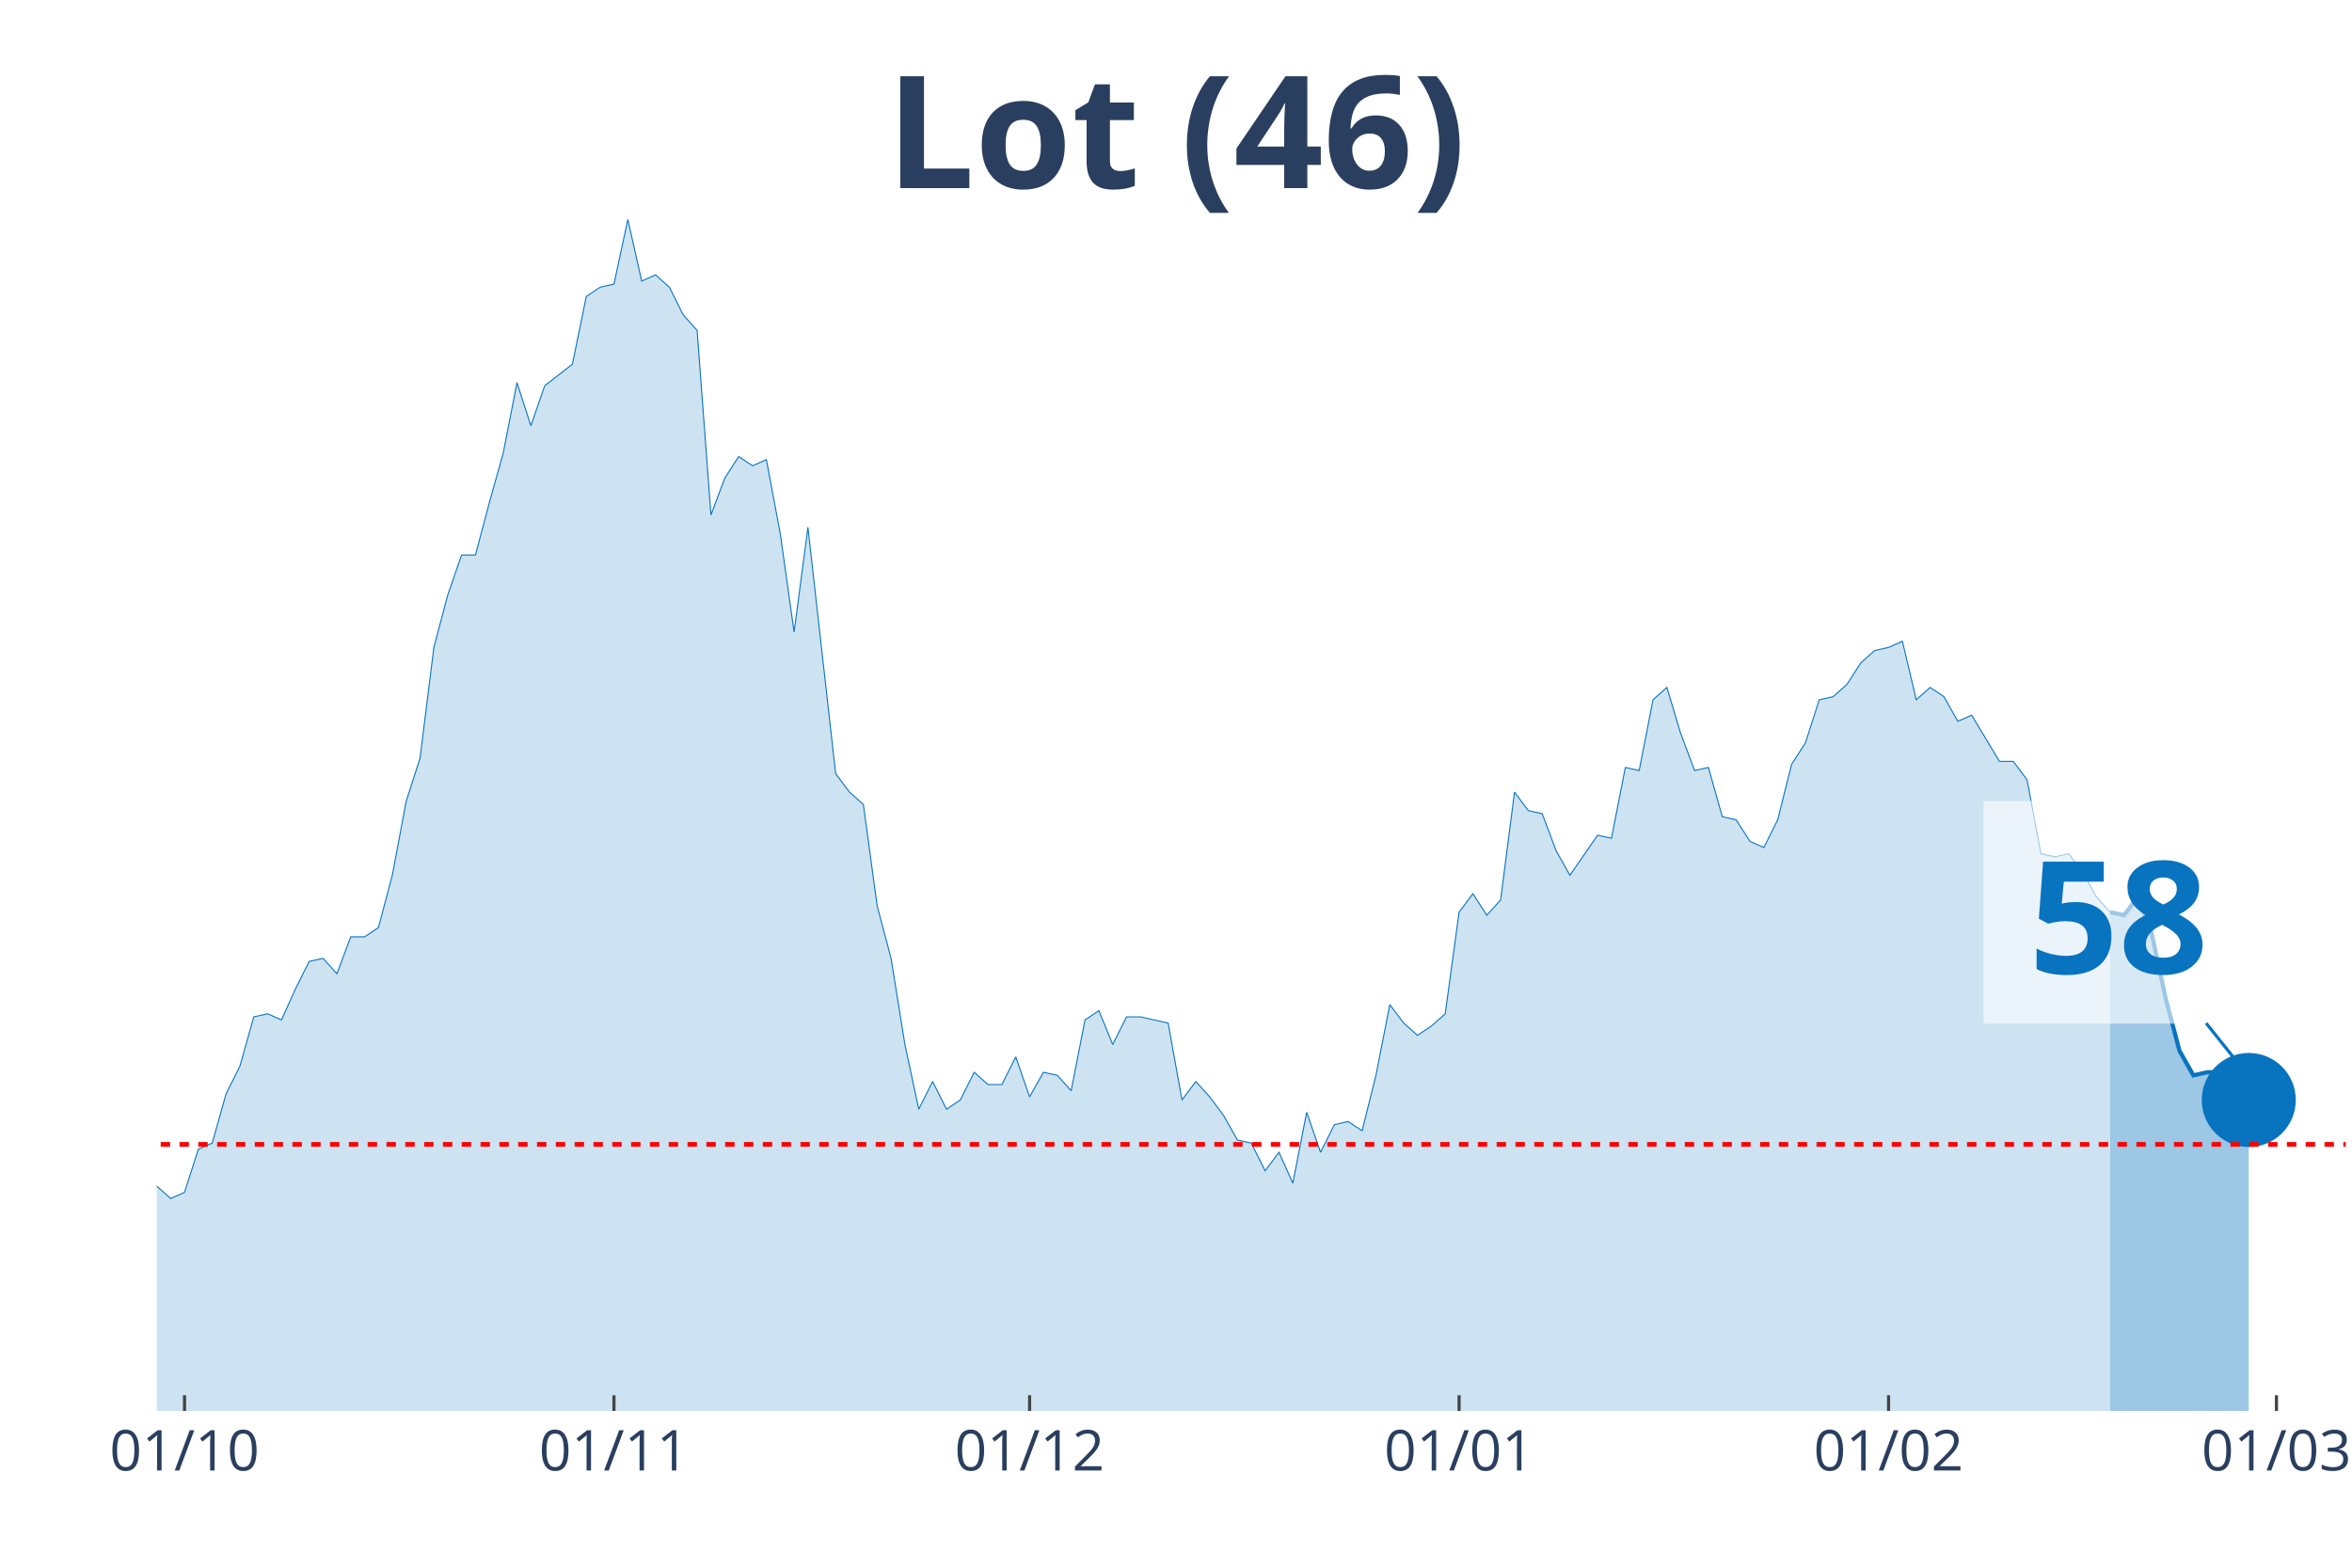
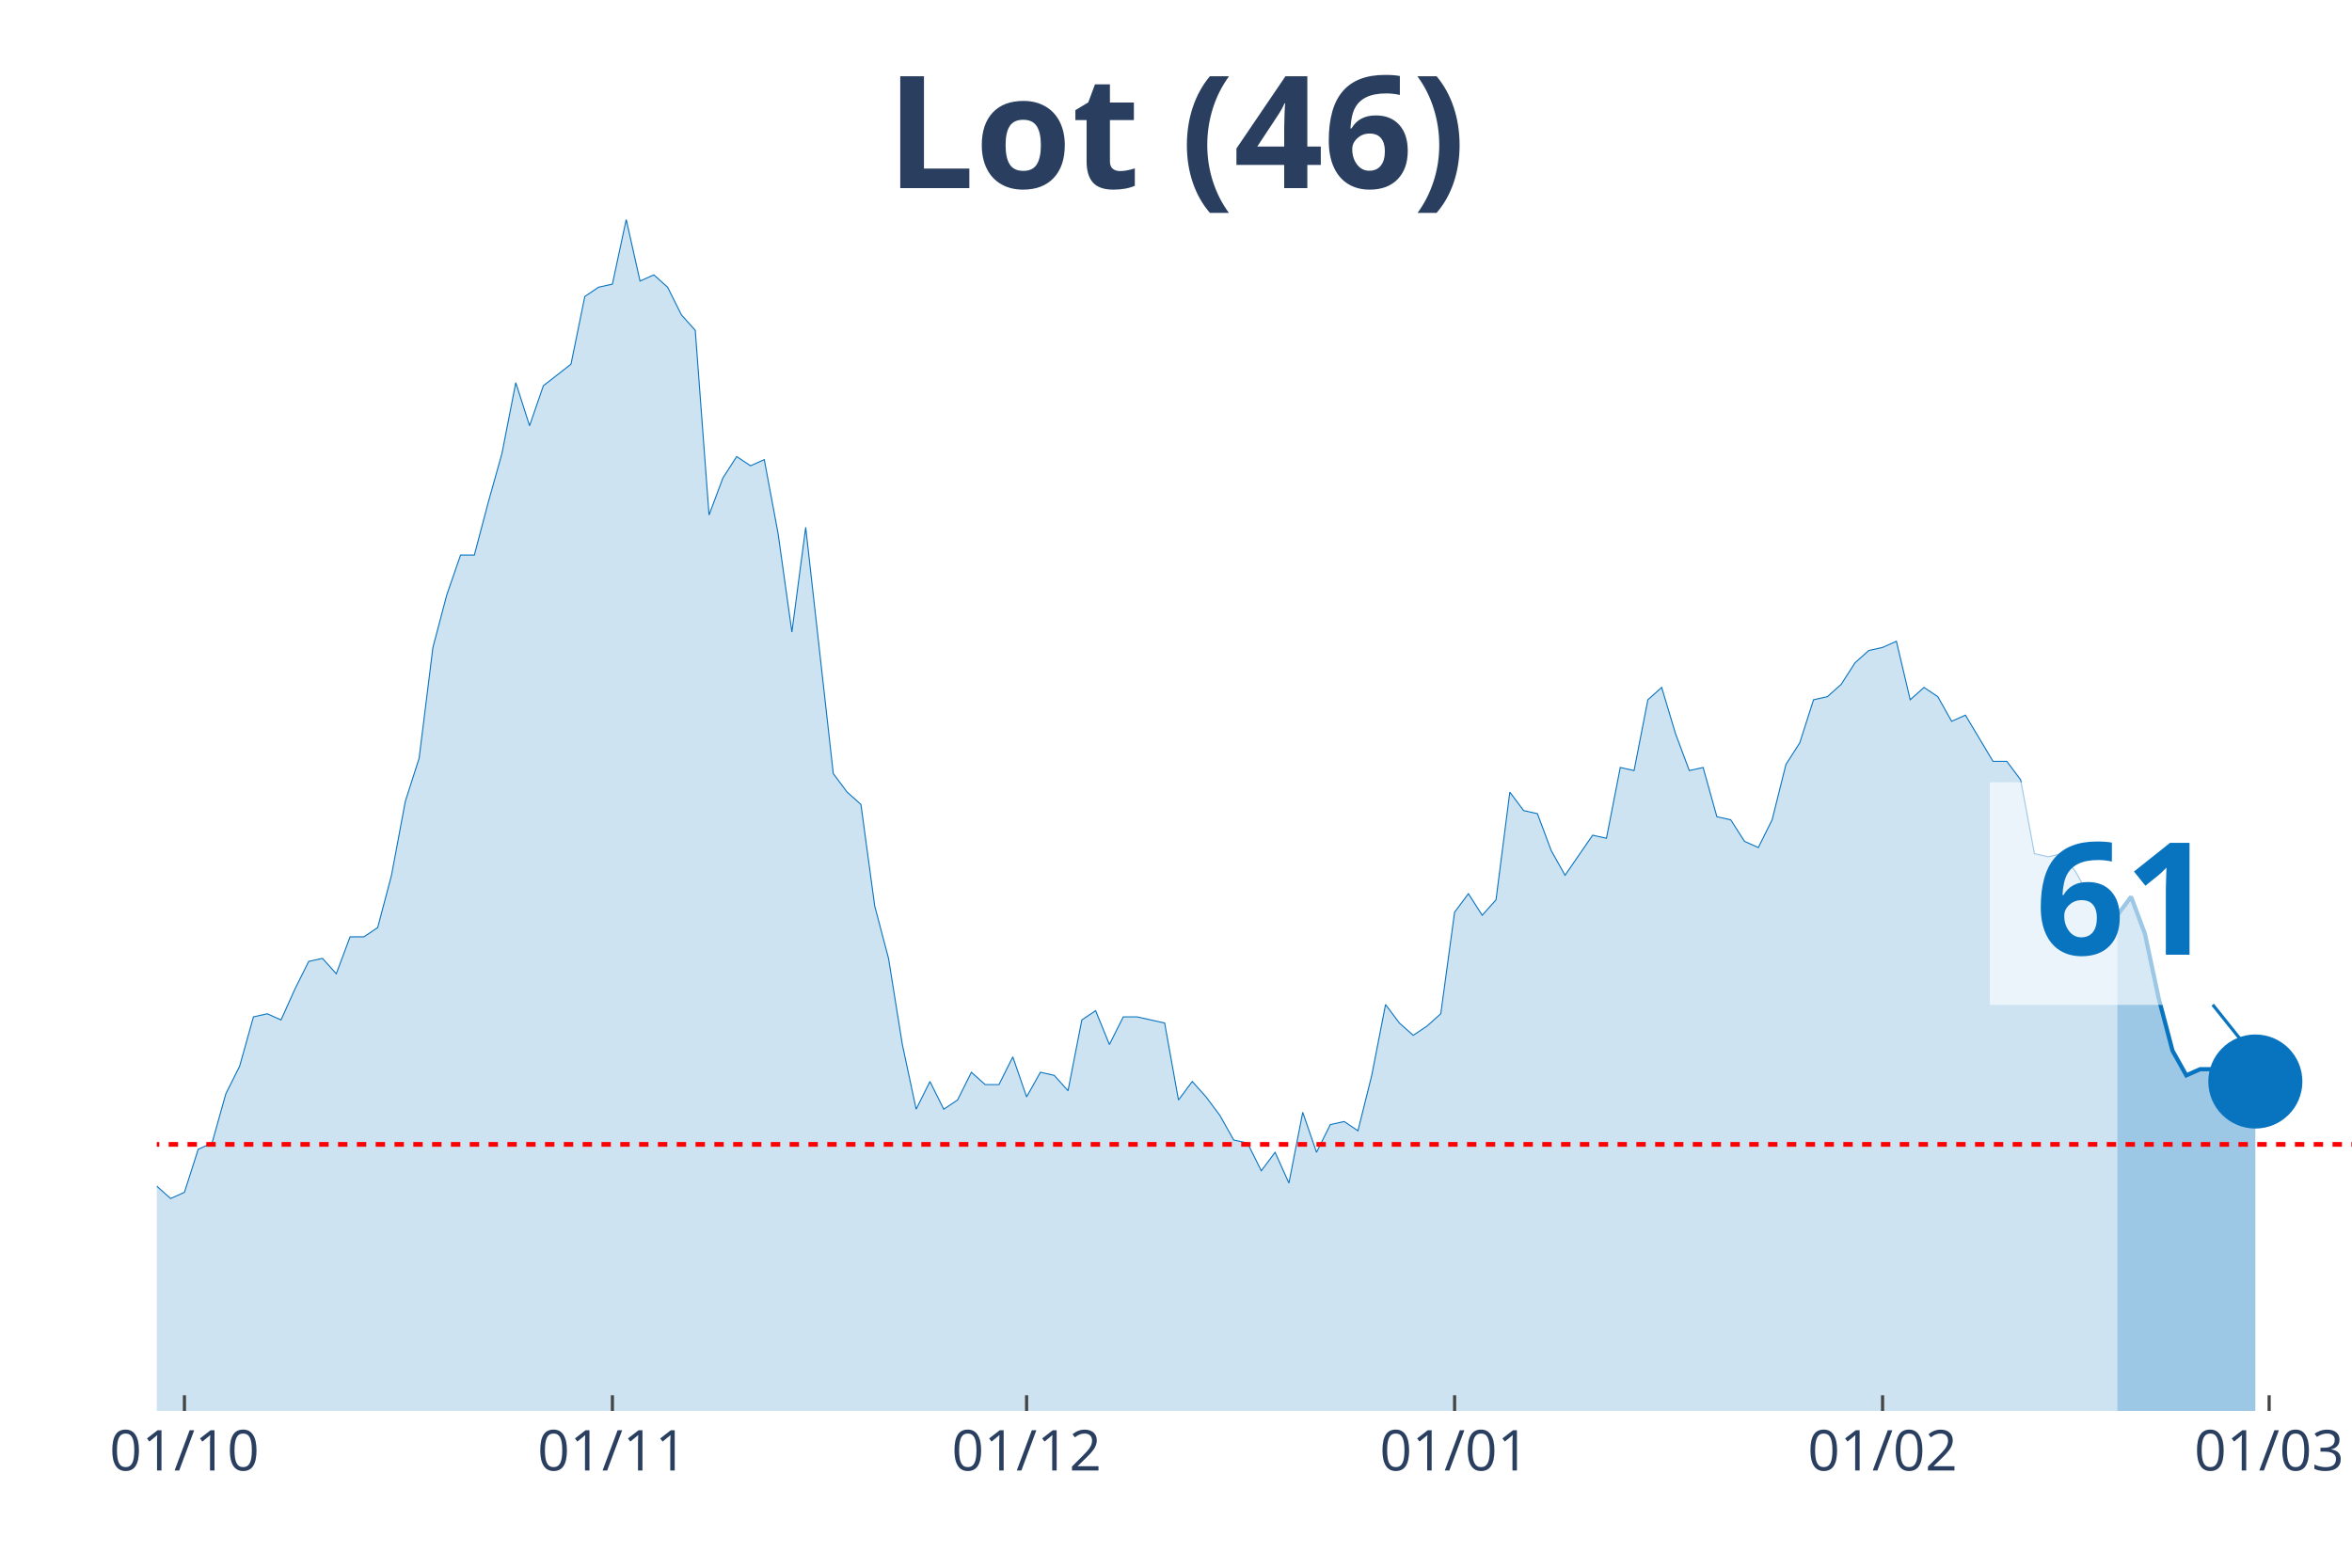
<svg xmlns="http://www.w3.org/2000/svg" class="main-svg" width="1125" height="750" style="" viewBox="0 0 750 500">
  <rect x="0" y="0" width="750" height="500" style="fill: rgb(0, 0, 0); fill-opacity: 0;" />
-   <defs id="defs-c07094">
+   <defs id="defs-716d12">
    <g class="clips">
-       <clipPath id="clipc07094xyplot" class="plotclip">
-         <rect width="698" height="380" />
+       <clipPath id="clip716d12xyplot" class="plotclip">
+         <rect width="700" height="380" />
      </clipPath>
-       <clipPath class="axesclip" id="clipc07094x">
-         <rect x="50" y="0" width="698" height="500" />
+       <clipPath class="axesclip" id="clip716d12x">
+         <rect x="50" y="0" width="700" height="500" />
      </clipPath>
-       <clipPath class="axesclip" id="clipc07094y">
+       <clipPath class="axesclip" id="clip716d12y">
        <rect x="0" y="70" width="750" height="380" />
      </clipPath>
-       <clipPath class="axesclip" id="clipc07094xy">
-         <rect x="50" y="70" width="698" height="380" />
+       <clipPath class="axesclip" id="clip716d12xy">
+         <rect x="50" y="70" width="700" height="380" />
      </clipPath>
    </g>
    <g class="gradients" />
  </defs>
  <g class="bglayer">
-     <rect class="bg" x="50" y="70" width="698" height="380" style="fill: rgb(0, 0, 0); fill-opacity: 0; stroke-width: 0;" />
+     <rect class="bg" x="50" y="70" width="700" height="380" style="fill: rgb(0, 0, 0); fill-opacity: 0; stroke-width: 0;" />
  </g>
  <g class="layer-below">
    <g class="imagelayer" />
    <g class="shapelayer" />
  </g>
  <g class="cartesianlayer">
    <g class="subplot xy">
      <g class="layer-subplot">
        <g class="shapelayer" />
        <g class="imagelayer" />
      </g>
      <g class="gridlayer">
        <g class="x">
-           <path class="xgrid crisp" transform="translate(58.84,0)" d="M0,70v380" style="stroke: rgb(255, 255, 255); stroke-opacity: 1; stroke-width: 1px;" />
-           <path class="xgrid crisp" transform="translate(195.78,0)" d="M0,70v380" style="stroke: rgb(255, 255, 255); stroke-opacity: 1; stroke-width: 1px;" />
-           <path class="xgrid crisp" transform="translate(328.32,0)" d="M0,70v380" style="stroke: rgb(255, 255, 255); stroke-opacity: 1; stroke-width: 1px;" />
-           <path class="xgrid crisp" transform="translate(465.27,0)" d="M0,70v380" style="stroke: rgb(255, 255, 255); stroke-opacity: 1; stroke-width: 1px;" />
-           <path class="xgrid crisp" transform="translate(602.22,0)" d="M0,70v380" style="stroke: rgb(255, 255, 255); stroke-opacity: 1; stroke-width: 1px;" />
-           <path class="xgrid crisp" transform="translate(725.91,0)" d="M0,70v380" style="stroke: rgb(255, 255, 255); stroke-opacity: 1; stroke-width: 1px;" />
+           <path class="xgrid crisp" transform="translate(58.81,0)" d="M0,70v380" style="stroke: rgb(255, 255, 255); stroke-opacity: 1; stroke-width: 1px;" />
+           <path class="xgrid crisp" transform="translate(195.28,0)" d="M0,70v380" style="stroke: rgb(255, 255, 255); stroke-opacity: 1; stroke-width: 1px;" />
+           <path class="xgrid crisp" transform="translate(327.36,0)" d="M0,70v380" style="stroke: rgb(255, 255, 255); stroke-opacity: 1; stroke-width: 1px;" />
+           <path class="xgrid crisp" transform="translate(463.84,0)" d="M0,70v380" style="stroke: rgb(255, 255, 255); stroke-opacity: 1; stroke-width: 1px;" />
+           <path class="xgrid crisp" transform="translate(600.31,0)" d="M0,70v380" style="stroke: rgb(255, 255, 255); stroke-opacity: 1; stroke-width: 1px;" />
+           <path class="xgrid crisp" transform="translate(723.58,0)" d="M0,70v380" style="stroke: rgb(255, 255, 255); stroke-opacity: 1; stroke-width: 1px;" />
        </g>
        <g class="y" />
      </g>
      <g class="zerolinelayer" />
      <path class="xlines-below" />
      <path class="ylines-below" />
      <g class="overlines-below" />
      <g class="xaxislayer-below" />
      <g class="yaxislayer-below" />
      <g class="overaxes-below" />
-       <g class="plot" transform="translate(50, 70)" clip-path="url('#clipc07094xyplot')">
+       <g class="plot" transform="translate(50, 70)" clip-path="url('#clip716d12xyplot')">
        <g class="scatterlayer mlayer">
-           <g class="trace scatter trace37a96d" style="stroke-miterlimit: 2;">
+           <g class="trace scatter traceb6bd63" style="stroke-miterlimit: 2;">
            <g class="fills">
              <g>
-                 <path class="js-fill" d="M622.9,380L-600.81,380L-600.81,367.24L-556.63,378.04L-552.22,378.04L-295.99,377.05L-291.57,377.05L-256.23,377.05L-251.81,376.07L-242.97,375.09L-238.56,375.09L-220.89,372.14L-216.47,368.22L-207.63,368.22L-203.22,362.33L-194.38,358.4L-189.96,354.47L-185.54,357.42L-181.13,353.49L-163.46,354.47L-159.04,359.38L-154.62,360.36L-150.2,364.29L-145.78,364.29L-141.37,369.2L-132.53,367.24L-128.11,363.31L-123.7,359.38L-119.28,359.38L-114.86,357.42L-110.44,358.4L-106.03,354.47L-101.61,346.61L-92.77,337.78L-88.35,335.81L-83.94,337.78L-79.52,321.09L-66.27,309.3L-61.85,304.39L-57.43,305.37L-53.01,304.39L-48.59,302.43L-44.18,288.68L-35.34,287.7L-30.92,290.65L-26.51,285.74L-22.09,286.72L-17.67,294.57L-13.25,304.39L-4.42,310.28L0,308.32L4.42,312.25L8.84,310.28L13.25,296.54L17.67,294.57L22.09,278.86L26.51,270.03L30.92,254.32L35.34,253.33L39.76,255.3L44.18,245.48L48.59,236.64L53.01,235.66L57.43,240.57L61.85,228.79L66.27,228.79L70.68,225.84L75.1,209.15L79.52,185.58L83.94,171.83L88.35,136.49L92.77,119.79L97.19,107.03L101.61,107.03L106.03,90.34L110.44,74.63L114.86,52.04L119.28,65.79L123.7,53.02L132.53,46.15L136.95,24.55L141.37,21.6L145.78,20.62L150.2,0L154.62,19.64L159.04,17.67L163.46,21.6L167.87,30.44L172.29,35.35L176.71,94.26L181.13,82.48L185.54,75.61L189.96,78.55L194.38,76.59L198.8,100.16L203.22,131.58L207.63,98.19L216.47,176.74L220.89,182.64L225.3,186.56L229.72,218.97L234.14,235.66L238.56,263.15L242.97,283.77L247.39,274.94L251.81,283.77L256.23,280.83L260.65,271.99L265.06,275.92L269.48,275.92L273.9,267.08L278.32,279.84L282.73,271.99L287.15,272.97L291.57,277.88L295.99,255.3L300.41,252.35L304.82,263.15L309.24,254.32L313.66,254.32L318.08,255.3L322.49,256.28L326.91,280.83L331.33,274.94L335.75,279.84L340.16,285.74L344.58,293.59L349,294.57L353.42,303.41L357.84,297.52L362.25,307.34L366.67,284.75L371.09,297.52L375.51,288.68L379.92,287.7L384.34,290.65L388.76,272.97L393.18,250.39L397.59,256.28L402.01,260.21L406.43,257.26L410.85,253.33L415.27,220.93L419.68,215.04L424.1,221.91L428.52,217L432.94,182.64L437.35,188.53L441.77,189.51L446.19,201.29L450.61,209.15L459.44,196.38L463.86,197.36L468.28,174.78L472.7,175.76L477.11,153.18L481.53,149.25L485.95,163.98L490.37,175.76L494.78,174.78L499.2,190.49L503.62,191.47L508.04,198.35L512.46,200.31L516.87,191.47L521.29,173.8L525.71,166.93L530.13,153.18L534.54,152.2L538.96,148.27L543.38,141.4L547.8,137.47L552.22,136.49L556.63,134.52L561.05,153.18L565.47,149.25L569.89,152.2L574.3,160.05L578.72,158.09L587.56,172.82L591.97,172.82L596.39,178.71L600.81,202.27L605.23,203.26L609.65,202.27L614.06,208.17L618.48,216.02L622.9,220.93" style="fill: rgb(8, 115, 191); fill-opacity: 0.2; stroke-width: 0;" />
+                 <path class="js-fill" d="M625.16,380L-598.74,380L-598.74,367.24L-559.12,378.04L-554.72,378.04L-299.37,376.07L-294.97,377.05L-255.35,377.05L-250.94,376.07L-242.14,375.09L-237.74,375.09L-220.13,372.14L-215.72,368.22L-206.92,368.22L-202.52,362.33L-193.71,358.4L-189.31,354.47L-184.91,357.42L-180.5,353.49L-162.89,354.47L-158.49,359.38L-154.09,360.36L-149.69,364.29L-145.28,364.29L-140.88,369.2L-132.08,367.24L-127.67,363.31L-123.27,359.38L-118.87,359.38L-114.47,357.42L-110.06,358.4L-105.66,354.47L-101.26,346.61L-92.45,337.78L-88.05,335.81L-83.65,337.78L-79.25,321.09L-66.04,309.3L-61.64,304.39L-57.23,305.37L-52.83,304.39L-48.43,302.43L-44.03,288.68L-35.22,287.7L-30.82,290.65L-26.42,285.74L-22.01,286.72L-17.61,294.57L-13.21,304.39L-4.4,310.28L0,308.32L4.4,312.25L8.81,310.28L13.21,296.54L17.61,294.57L22.01,278.86L26.42,270.03L30.82,254.32L35.22,253.33L39.62,255.3L44.03,245.48L48.43,236.64L52.83,235.66L57.23,240.57L61.64,228.79L66.04,228.79L70.44,225.84L74.84,209.15L79.25,185.58L83.65,171.83L88.05,136.49L92.45,119.79L96.86,107.03L101.26,107.03L105.66,90.34L110.06,74.63L114.47,52.04L118.87,65.79L123.27,53.02L132.08,46.15L136.48,24.55L140.88,21.6L145.28,20.62L149.69,0L154.09,19.64L158.49,17.67L162.89,21.6L167.3,30.44L171.7,35.35L176.1,94.26L180.5,82.48L184.91,75.61L189.31,78.55L193.71,76.59L198.11,100.16L202.52,131.58L206.92,98.19L215.72,176.74L220.13,182.64L224.53,186.56L228.93,218.97L233.33,235.66L237.74,263.15L242.14,283.77L246.54,274.94L250.94,283.77L255.35,280.83L259.75,271.99L264.15,275.92L268.55,275.92L272.96,267.08L277.36,279.84L281.76,271.99L286.16,272.97L290.57,277.88L294.97,255.3L299.37,252.35L303.77,263.15L308.18,254.32L312.58,254.32L316.98,255.3L321.38,256.28L325.79,280.83L330.19,274.94L334.59,279.84L338.99,285.74L343.4,293.59L347.8,294.57L352.2,303.41L356.6,297.52L361.01,307.34L365.41,284.75L369.81,297.52L374.21,288.68L378.62,287.7L383.02,290.65L387.42,272.97L391.82,250.39L396.23,256.28L400.63,260.21L405.03,257.26L409.43,253.33L413.84,220.93L418.24,215.04L422.64,221.91L427.04,217L431.45,182.64L435.85,188.53L440.25,189.51L444.65,201.29L449.06,209.15L457.86,196.38L462.26,197.36L466.67,174.78L471.07,175.76L475.47,153.18L479.87,149.25L484.28,163.98L488.68,175.76L493.08,174.78L497.48,190.49L501.89,191.47L506.29,198.35L510.69,200.31L515.09,191.47L519.5,173.8L523.9,166.93L528.3,153.18L532.7,152.2L537.11,148.27L541.51,141.4L545.91,137.47L550.31,136.49L554.72,134.52L559.12,153.18L563.52,149.25L567.92,152.2L572.33,160.05L576.73,158.09L585.53,172.82L589.94,172.82L594.34,178.71L598.74,202.27L603.14,203.26L607.55,202.27L611.95,208.17L616.35,216.02L620.75,220.93L625.16,221.91" style="fill: rgb(8, 115, 191); fill-opacity: 0.2; stroke-width: 0;" />
              </g>
            </g>
            <g class="errorbars" />
            <g class="lines">
-               <path class="js-line" d="M-600.81,367.24L-556.63,378.04L-552.22,378.04L-295.99,377.05L-291.57,377.05L-256.23,377.05L-251.81,376.07L-242.97,375.09L-238.56,375.09L-220.89,372.14L-216.47,368.22L-207.63,368.22L-203.22,362.33L-194.38,358.4L-189.96,354.47L-185.54,357.42L-181.13,353.49L-163.46,354.47L-159.04,359.38L-154.62,360.36L-150.2,364.29L-145.78,364.29L-141.37,369.2L-132.53,367.24L-128.11,363.31L-123.7,359.38L-119.28,359.38L-114.86,357.42L-110.44,358.4L-106.03,354.47L-101.61,346.61L-92.77,337.78L-88.35,335.81L-83.94,337.78L-79.52,321.09L-66.27,309.3L-61.85,304.39L-57.43,305.37L-53.01,304.39L-48.59,302.43L-44.18,288.68L-35.34,287.7L-30.92,290.65L-26.51,285.74L-22.09,286.72L-17.67,294.57L-13.25,304.39L-4.42,310.28L0,308.32L4.42,312.25L8.84,310.28L13.25,296.54L17.67,294.57L22.09,278.86L26.51,270.03L30.92,254.32L35.34,253.33L39.76,255.3L44.18,245.48L48.59,236.64L53.01,235.66L57.43,240.57L61.85,228.79L66.27,228.79L70.68,225.84L75.1,209.15L79.52,185.58L83.94,171.83L88.35,136.49L92.77,119.79L97.19,107.03L101.61,107.03L106.03,90.34L110.44,74.63L114.86,52.04L119.28,65.79L123.7,53.02L132.53,46.15L136.95,24.55L141.37,21.6L145.78,20.62L150.2,0L154.62,19.64L159.04,17.67L163.46,21.6L167.87,30.44L172.29,35.35L176.71,94.26L181.13,82.48L185.54,75.61L189.96,78.55L194.38,76.59L198.8,100.16L203.22,131.58L207.63,98.19L216.47,176.74L220.89,182.64L225.3,186.56L229.72,218.97L234.14,235.66L238.56,263.15L242.97,283.77L247.39,274.94L251.81,283.77L256.23,280.83L260.65,271.99L265.06,275.92L269.48,275.92L273.9,267.08L278.32,279.84L282.73,271.99L287.15,272.97L291.57,277.88L295.99,255.3L300.41,252.35L304.82,263.15L309.24,254.32L313.66,254.32L318.08,255.3L322.49,256.28L326.91,280.83L331.33,274.94L335.75,279.84L340.16,285.74L344.58,293.59L349,294.57L353.42,303.41L357.84,297.52L362.25,307.34L366.67,284.75L371.09,297.52L375.51,288.68L379.92,287.7L384.34,290.65L388.76,272.97L393.18,250.39L397.59,256.28L402.01,260.21L406.43,257.26L410.85,253.33L415.27,220.93L419.68,215.04L424.1,221.91L428.52,217L432.94,182.64L437.35,188.53L441.77,189.51L446.19,201.29L450.61,209.15L459.44,196.38L463.86,197.36L468.28,174.78L472.7,175.76L477.11,153.18L481.53,149.25L485.95,163.98L490.37,175.76L494.78,174.78L499.2,190.49L503.62,191.47L508.04,198.35L512.46,200.31L516.87,191.47L521.29,173.8L525.71,166.93L530.13,153.18L534.54,152.2L538.96,148.27L543.38,141.4L547.8,137.47L552.22,136.49L556.63,134.52L561.05,153.18L565.47,149.25L569.89,152.2L574.3,160.05L578.72,158.09L587.56,172.82L591.97,172.82L596.39,178.71L600.81,202.27L605.23,203.26L609.65,202.27L614.06,208.17L618.48,216.02L622.9,220.93" style="vector-effect: non-scaling-stroke; fill: none; stroke: rgb(8, 115, 191); stroke-opacity: 1; stroke-width: 0.5px; opacity: 1;" />
+               <path class="js-line" d="M-598.74,367.24L-559.12,378.04L-554.72,378.04L-299.37,376.07L-294.97,377.05L-255.35,377.05L-250.94,376.07L-242.14,375.09L-237.74,375.09L-220.13,372.14L-215.72,368.22L-206.92,368.22L-202.52,362.33L-193.71,358.4L-189.31,354.47L-184.91,357.42L-180.5,353.49L-162.89,354.47L-158.49,359.38L-154.09,360.36L-149.69,364.29L-145.28,364.29L-140.88,369.2L-132.08,367.24L-127.67,363.31L-123.27,359.38L-118.87,359.38L-114.47,357.42L-110.06,358.4L-105.66,354.47L-101.26,346.61L-92.45,337.78L-88.05,335.81L-83.65,337.78L-79.25,321.09L-66.04,309.3L-61.64,304.39L-57.23,305.37L-52.83,304.39L-48.43,302.43L-44.03,288.68L-35.22,287.7L-30.82,290.65L-26.42,285.74L-22.01,286.72L-17.61,294.57L-13.21,304.39L-4.4,310.28L0,308.32L4.4,312.25L8.81,310.28L13.21,296.54L17.61,294.57L22.01,278.86L26.42,270.03L30.82,254.32L35.22,253.33L39.62,255.3L44.03,245.48L48.43,236.64L52.83,235.66L57.23,240.57L61.64,228.79L66.04,228.79L70.44,225.84L74.84,209.15L79.25,185.58L83.65,171.83L88.05,136.49L92.45,119.79L96.86,107.03L101.26,107.03L105.66,90.34L110.06,74.63L114.47,52.04L118.87,65.79L123.27,53.02L132.08,46.15L136.48,24.55L140.88,21.6L145.28,20.62L149.69,0L154.09,19.64L158.49,17.67L162.89,21.6L167.3,30.44L171.7,35.35L176.1,94.26L180.5,82.48L184.91,75.61L189.31,78.55L193.71,76.59L198.11,100.16L202.52,131.58L206.92,98.19L215.72,176.74L220.13,182.64L224.53,186.56L228.93,218.97L233.33,235.66L237.74,263.15L242.14,283.77L246.54,274.94L250.94,283.77L255.35,280.83L259.75,271.99L264.15,275.92L268.55,275.92L272.96,267.08L277.36,279.84L281.76,271.99L286.16,272.97L290.57,277.88L294.97,255.3L299.37,252.35L303.77,263.15L308.18,254.32L312.58,254.32L316.98,255.3L321.38,256.28L325.79,280.83L330.19,274.94L334.59,279.84L338.99,285.74L343.4,293.59L347.8,294.57L352.2,303.41L356.6,297.52L361.01,307.34L365.41,284.75L369.81,297.52L374.21,288.68L378.62,287.7L383.02,290.65L387.42,272.97L391.82,250.39L396.23,256.28L400.63,260.21L405.03,257.26L409.43,253.33L413.84,220.93L418.24,215.04L422.64,221.91L427.04,217L431.45,182.64L435.85,188.53L440.25,189.51L444.65,201.29L449.06,209.15L457.86,196.38L462.26,197.36L466.67,174.78L471.07,175.76L475.47,153.18L479.87,149.25L484.28,163.98L488.68,175.76L493.08,174.78L497.48,190.49L501.89,191.47L506.29,198.35L510.69,200.31L515.09,191.47L519.5,173.8L523.9,166.93L528.3,153.18L532.7,152.2L537.11,148.27L541.51,141.4L545.91,137.47L550.31,136.49L554.72,134.52L559.12,153.18L563.52,149.25L567.92,152.2L572.33,160.05L576.73,158.09L585.53,172.82L589.94,172.82L594.34,178.71L598.74,202.27L603.14,203.26L607.55,202.27L611.95,208.17L616.35,216.02L620.75,220.93L625.16,221.91" style="vector-effect: non-scaling-stroke; fill: none; stroke: rgb(8, 115, 191); stroke-opacity: 1; stroke-width: 0.5px; opacity: 1;" />
            </g>
            <g class="points" />
            <g class="text" />
          </g>
-           <g class="trace scatter trace65d00f" style="stroke-miterlimit: 2;">
+           <g class="trace scatter tracea360bb" style="stroke-miterlimit: 2;">
            <g class="fills">
              <g>
-                 <path class="js-fill" d="M667.08,380L622.9,380L622.9,220.93L627.32,221.91L631.73,216.02L636.15,227.8L640.57,248.42L644.99,265.12L649.41,272.97L653.82,271.99L658.24,271.99L662.66,279.84L667.08,280.83" style="fill: rgb(8, 115, 191); fill-opacity: 0.4; stroke-width: 0;" />
+                 <path class="js-fill" d="M669.18,380L625.16,380L625.16,221.91L629.56,216.02L633.96,227.8L638.36,248.42L642.77,265.12L647.17,272.97L651.57,271.01L655.97,271.01L660.38,278.86L664.78,278.86L669.18,274.94" style="fill: rgb(8, 115, 191); fill-opacity: 0.4; stroke-width: 0;" />
              </g>
            </g>
            <g class="errorbars" />
            <g class="lines">
-               <path class="js-line" d="M622.9,220.93L627.32,221.91L631.73,216.02L636.15,227.8L640.57,248.42L644.99,265.12L649.41,272.97L653.82,271.99L658.24,271.99L662.66,279.84L667.08,280.83" style="vector-effect: non-scaling-stroke; fill: none; stroke: rgb(8, 115, 191); stroke-opacity: 1; stroke-width: 2px; opacity: 1;" />
+               <path class="js-line" d="M625.16,221.91L629.56,216.02L633.96,227.8L638.36,248.42L642.77,265.12L647.17,272.97L651.57,271.01L655.97,271.01L660.38,278.86L664.78,278.86L669.18,274.94" style="vector-effect: non-scaling-stroke; fill: none; stroke: rgb(8, 115, 191); stroke-opacity: 1; stroke-width: 2px; opacity: 1;" />
            </g>
            <g class="points" />
            <g class="text" />
          </g>
-           <g class="trace scatter trace24dd84" style="stroke-miterlimit: 2; opacity: 1;">
+           <g class="trace scatter trace95145e" style="stroke-miterlimit: 2; opacity: 1;">
            <g class="fills" />
            <g class="errorbars" />
            <g class="lines" />
            <g class="points">
-               <path class="point" transform="translate(667.08,280.83)" d="M15,0A15,15 0 1,1 0,-15A15,15 0 0,1 15,0Z" style="opacity: 1; stroke-width: 0px; fill: rgb(8, 115, 191); fill-opacity: 1;" />
+               <path class="point" transform="translate(669.18,274.94)" d="M15,0A15,15 0 1,1 0,-15A15,15 0 0,1 15,0Z" style="opacity: 1; stroke-width: 0px; fill: rgb(8, 115, 191); fill-opacity: 1;" />
            </g>
            <g class="text" />
          </g>
        </g>
      </g>
      <g class="overplot" />
      <path class="xlines-above crisp" style="fill: none; stroke-width: 1px; stroke: rgb(0, 0, 0); stroke-opacity: 0;" d="" />
      <path class="ylines-above crisp" style="fill: none;" d="M0,0" />
      <g class="overlines-above" />
      <g class="xaxislayer-above">
-         <path class="xtick ticks crisp" d="M0,450v-5" transform="translate(58.84,0)" style="stroke: rgb(68, 68, 68); stroke-opacity: 1; stroke-width: 1px;" />
-         <path class="xtick ticks crisp" d="M0,450v-5" transform="translate(195.78,0)" style="stroke: rgb(68, 68, 68); stroke-opacity: 1; stroke-width: 1px;" />
-         <path class="xtick ticks crisp" d="M0,450v-5" transform="translate(328.32,0)" style="stroke: rgb(68, 68, 68); stroke-opacity: 1; stroke-width: 1px;" />
-         <path class="xtick ticks crisp" d="M0,450v-5" transform="translate(465.27,0)" style="stroke: rgb(68, 68, 68); stroke-opacity: 1; stroke-width: 1px;" />
-         <path class="xtick ticks crisp" d="M0,450v-5" transform="translate(602.22,0)" style="stroke: rgb(68, 68, 68); stroke-opacity: 1; stroke-width: 1px;" />
-         <path class="xtick ticks crisp" d="M0,450v-5" transform="translate(725.91,0)" style="stroke: rgb(68, 68, 68); stroke-opacity: 1; stroke-width: 1px;" />
+         <path class="xtick ticks crisp" d="M0,450v-5" transform="translate(58.81,0)" style="stroke: rgb(68, 68, 68); stroke-opacity: 1; stroke-width: 1px;" />
+         <path class="xtick ticks crisp" d="M0,450v-5" transform="translate(195.28,0)" style="stroke: rgb(68, 68, 68); stroke-opacity: 1; stroke-width: 1px;" />
+         <path class="xtick ticks crisp" d="M0,450v-5" transform="translate(327.36,0)" style="stroke: rgb(68, 68, 68); stroke-opacity: 1; stroke-width: 1px;" />
+         <path class="xtick ticks crisp" d="M0,450v-5" transform="translate(463.84,0)" style="stroke: rgb(68, 68, 68); stroke-opacity: 1; stroke-width: 1px;" />
+         <path class="xtick ticks crisp" d="M0,450v-5" transform="translate(600.31,0)" style="stroke: rgb(68, 68, 68); stroke-opacity: 1; stroke-width: 1px;" />
+         <path class="xtick ticks crisp" d="M0,450v-5" transform="translate(723.58,0)" style="stroke: rgb(68, 68, 68); stroke-opacity: 1; stroke-width: 1px;" />
        <g class="xtick">
-           <text text-anchor="middle" x="0" y="469" transform="translate(58.84,0)" style="font-family: 'Open Sans', verdana, arial, sans-serif; font-size: 18px; fill: rgb(42, 63, 95); fill-opacity: 1; white-space: pre;">01/10</text>
+           <text text-anchor="middle" x="0" y="469" transform="translate(58.81,0)" style="font-family: 'Open Sans', verdana, arial, sans-serif; font-size: 18px; fill: rgb(42, 63, 95); fill-opacity: 1; white-space: pre;">01/10</text>
        </g>
        <g class="xtick">
-           <text text-anchor="middle" x="0" y="469" transform="translate(195.78,0)" style="font-family: 'Open Sans', verdana, arial, sans-serif; font-size: 18px; fill: rgb(42, 63, 95); fill-opacity: 1; white-space: pre;">01/11</text>
+           <text text-anchor="middle" x="0" y="469" transform="translate(195.28,0)" style="font-family: 'Open Sans', verdana, arial, sans-serif; font-size: 18px; fill: rgb(42, 63, 95); fill-opacity: 1; white-space: pre;">01/11</text>
        </g>
        <g class="xtick">
-           <text text-anchor="middle" x="0" y="469" transform="translate(328.32,0)" style="font-family: 'Open Sans', verdana, arial, sans-serif; font-size: 18px; fill: rgb(42, 63, 95); fill-opacity: 1; white-space: pre;">01/12</text>
+           <text text-anchor="middle" x="0" y="469" transform="translate(327.36,0)" style="font-family: 'Open Sans', verdana, arial, sans-serif; font-size: 18px; fill: rgb(42, 63, 95); fill-opacity: 1; white-space: pre;">01/12</text>
        </g>
        <g class="xtick">
-           <text text-anchor="middle" x="0" y="469" transform="translate(465.27,0)" style="font-family: 'Open Sans', verdana, arial, sans-serif; font-size: 18px; fill: rgb(42, 63, 95); fill-opacity: 1; white-space: pre;">01/01</text>
+           <text text-anchor="middle" x="0" y="469" transform="translate(463.84,0)" style="font-family: 'Open Sans', verdana, arial, sans-serif; font-size: 18px; fill: rgb(42, 63, 95); fill-opacity: 1; white-space: pre;">01/01</text>
        </g>
        <g class="xtick">
-           <text text-anchor="middle" x="0" y="469" transform="translate(602.22,0)" style="font-family: 'Open Sans', verdana, arial, sans-serif; font-size: 18px; fill: rgb(42, 63, 95); fill-opacity: 1; white-space: pre;">01/02</text>
+           <text text-anchor="middle" x="0" y="469" transform="translate(600.31,0)" style="font-family: 'Open Sans', verdana, arial, sans-serif; font-size: 18px; fill: rgb(42, 63, 95); fill-opacity: 1; white-space: pre;">01/02</text>
        </g>
        <g class="xtick">
-           <text text-anchor="middle" x="0" y="469" transform="translate(725.91,0)" style="font-family: 'Open Sans', verdana, arial, sans-serif; font-size: 18px; fill: rgb(42, 63, 95); fill-opacity: 1; white-space: pre;">01/03</text>
+           <text text-anchor="middle" x="0" y="469" transform="translate(723.58,0)" style="font-family: 'Open Sans', verdana, arial, sans-serif; font-size: 18px; fill: rgb(42, 63, 95); fill-opacity: 1; white-space: pre;">01/03</text>
        </g>
      </g>
      <g class="yaxislayer-above" />
      <g class="overaxes-above" />
    </g>
  </g>
  <g class="polarlayer" />
  <g class="ternarylayer" />
  <g class="geolayer" />
  <g class="funnelarealayer" />
  <g class="pielayer" />
  <g class="treemaplayer" />
  <g class="sunburstlayer" />
  <g class="glimages" />
-   <defs id="topdefs-c07094">
+   <defs id="topdefs-716d12">
    <g class="clips" />
  </defs>
  <g class="layer-above">
    <g class="imagelayer" />
    <g class="shapelayer">
-       <path data-index="0" fill-rule="evenodd" d="M-2432.76,364.98L796.59,364.98" clip-path="url('#clipc07094xy')" style="opacity: 1; stroke: rgb(255, 0, 0); stroke-opacity: 1; fill: rgb(0, 0, 0); fill-opacity: 0; stroke-dasharray: 3px, 3px; stroke-width: 1.5px;" />
+       <path data-index="0" fill-rule="evenodd" d="M-2424.21,364.98L794.03,364.98" clip-path="url('#clip716d12xy')" style="opacity: 1; stroke: rgb(255, 0, 0); stroke-opacity: 1; fill: rgb(0, 0, 0); fill-opacity: 0; stroke-dasharray: 3px, 3px; stroke-width: 1.5px;" />
    </g>
  </g>
  <g class="infolayer">
    <g class="g-gtitle">
      <text class="gtitle" x="375" y="25" text-anchor="middle" dy="0.7em" style="font-family: 'Open Sans', verdana, arial, sans-serif; font-size: 50px; fill: rgb(42, 63, 95); opacity: 1; font-weight: normal; white-space: pre;">
        <tspan style="font-weight:bold">Lot (46)</tspan>
      </text>
    </g>
    <g class="g-xtitle" />
    <g class="annotation" data-index="0" style="opacity: 1;">
-       <g class="annotation-text-g" transform="rotate(0,675.08,290.83)">
-         <g class="cursor-pointer" transform="translate(632, 255)">
+       <g class="annotation-text-g" transform="rotate(0,677.18,284.94)">
+         <g class="cursor-pointer" transform="translate(634, 249)">
          <rect class="bg" x="0.5" y="0.5" width="86" height="71" style="stroke-width: 1px; stroke: rgb(0, 0, 0); stroke-opacity: 0; fill: rgb(255, 255, 255); fill-opacity: 0.6;" />
          <text class="annotation-text" text-anchor="middle" x="43.531" y="55.5" style="font-family: 'Open Sans', verdana, arial, sans-serif; font-size: 50px; fill: rgb(8, 115, 191); fill-opacity: 1; white-space: pre;">
-             <tspan style="font-weight:bold">58 </tspan>
+             <tspan style="font-weight:bold">61 </tspan>
          </text>
        </g>
      </g>
      <g class="annotation-arrow-g" style="opacity: 1;">
-         <path d="M703.48,326.33L715.08,340.83" style="stroke-width: 1px; stroke: rgb(8, 115, 191); stroke-opacity: 1; stroke-dasharray: 0px, 0px, 18.569px, 18.569px;" />
+         <path d="M705.58,320.44L717.18,334.94" style="stroke-width: 1px; stroke: rgb(8, 115, 191); stroke-opacity: 1; stroke-dasharray: 0px, 0px, 18.569px, 18.569px;" />
      </g>
    </g>
  </g>
</svg>
